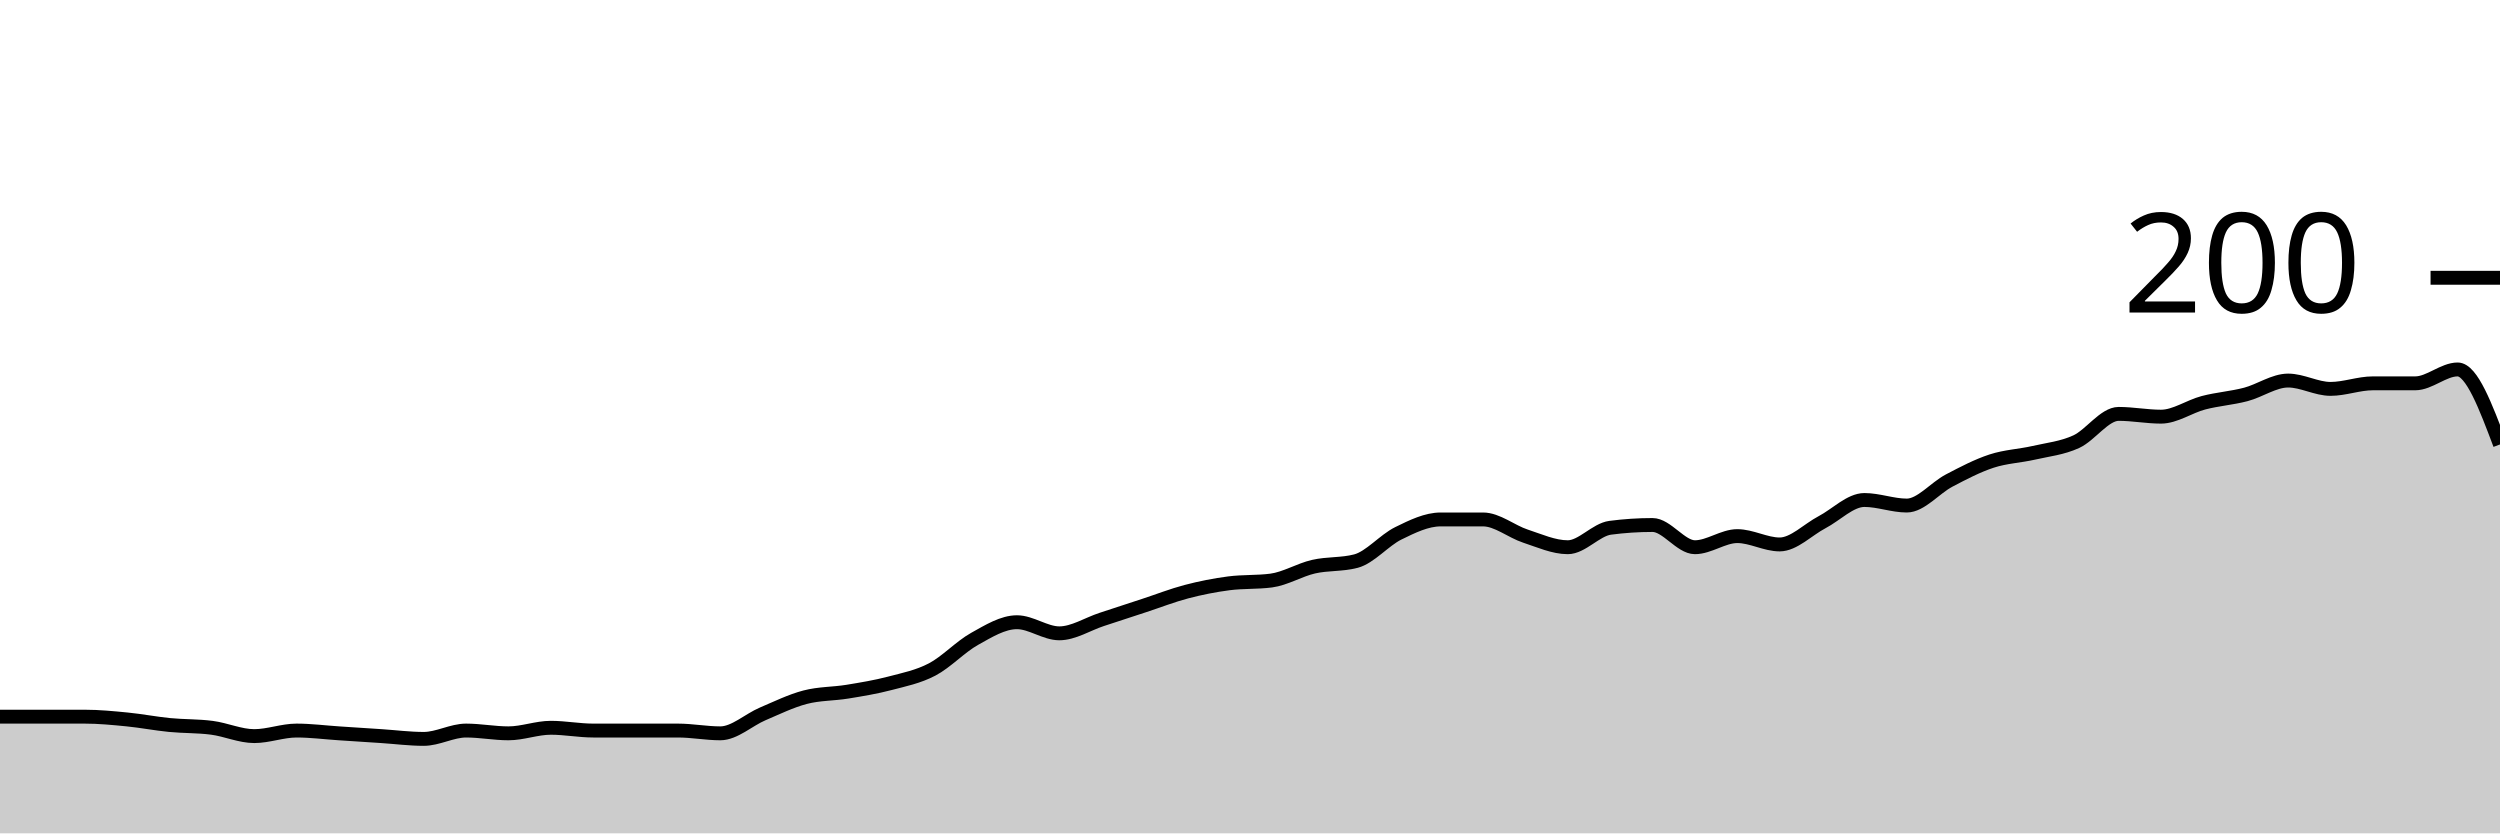
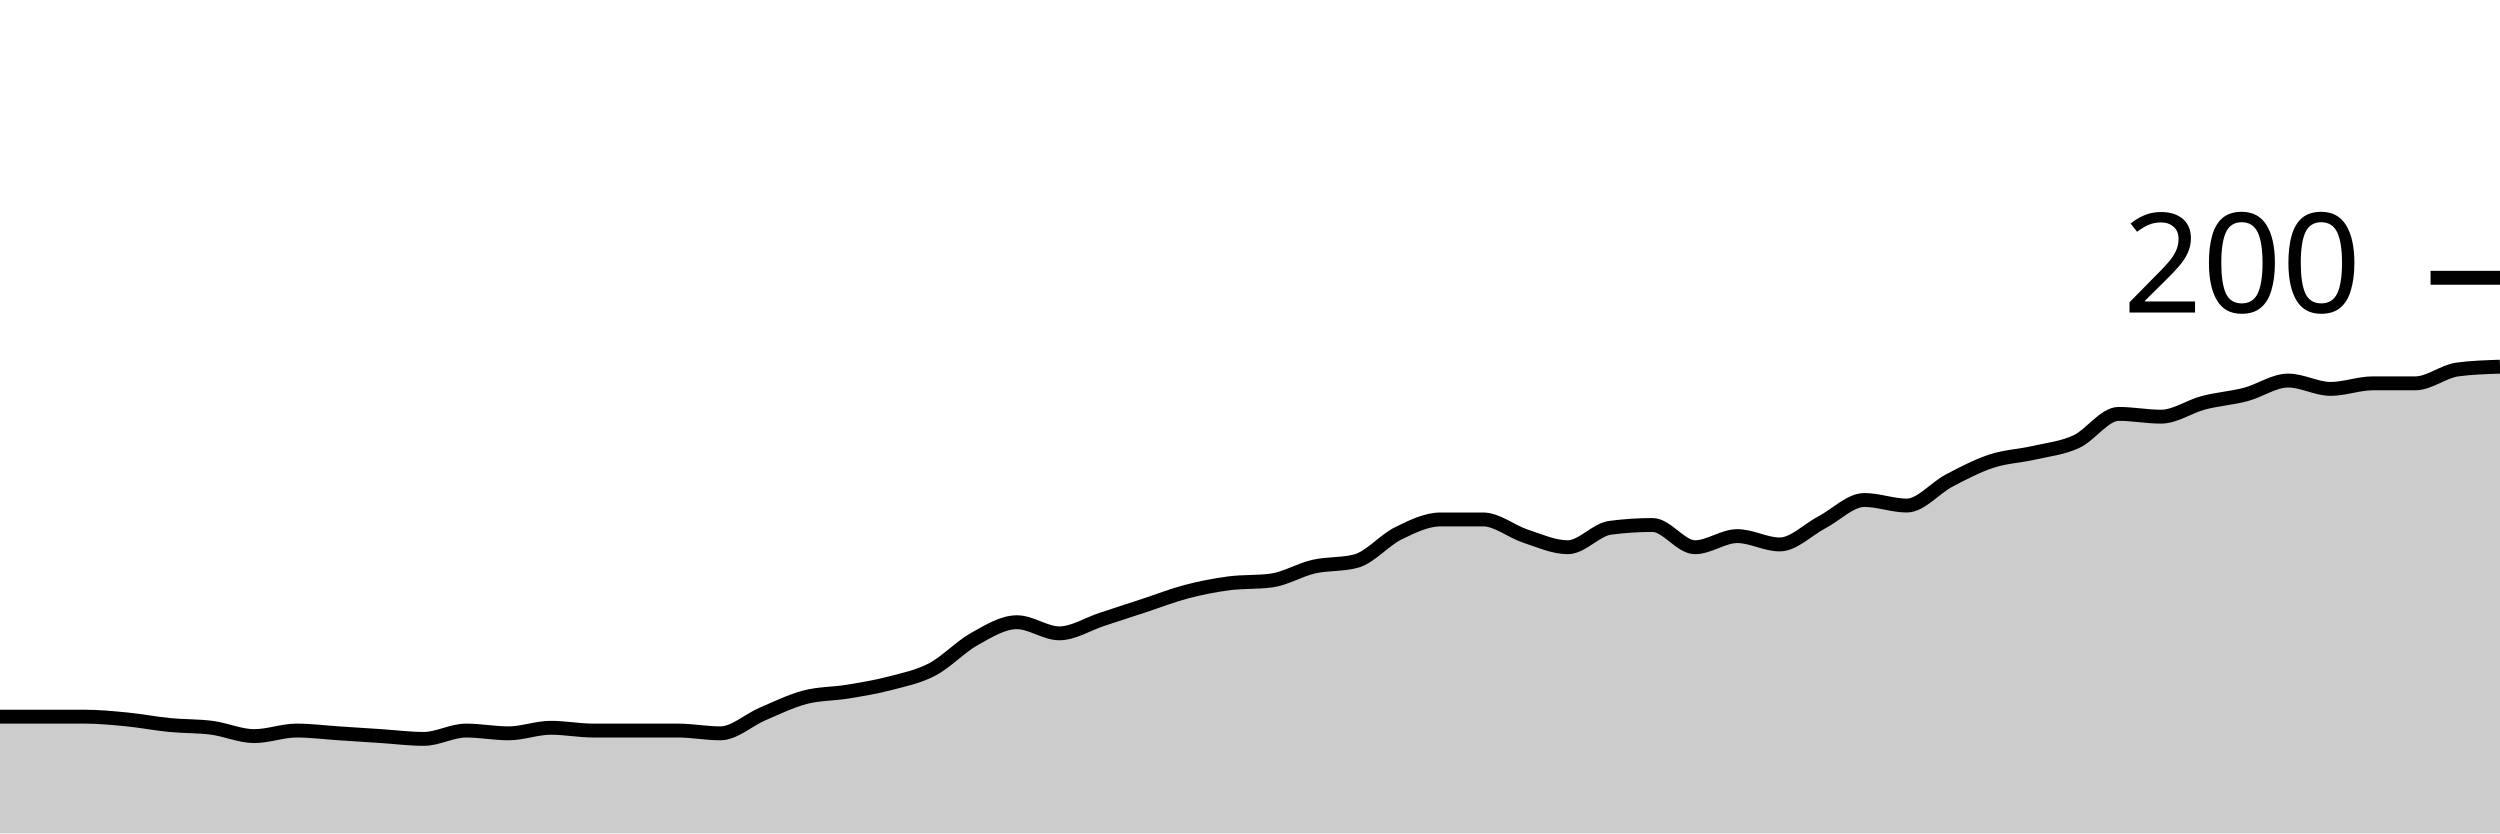
<svg xmlns="http://www.w3.org/2000/svg" viewBox="0 0 180 60">
  <g transform="translate(0,20)">
-     <path class="area" fill="rgba(0, 0, 0, 0.2)" d="M0,31.6C1.017,31.6,2.034,31.6,3.051,31.6C4.068,31.6,5.085,31.6,6.102,31.6C7.119,31.6,8.136,31.7,9.153,31.8C10.169,31.9,11.186,32.1,12.203,32.2C13.22,32.3,14.237,32.267,15.254,32.4C16.271,32.533,17.288,33,18.305,33C19.322,33,20.339,32.6,21.356,32.6C22.373,32.6,23.39,32.733,24.407,32.8C25.424,32.867,26.441,32.933,27.458,33C28.475,33.067,29.492,33.2,30.508,33.2C31.525,33.2,32.542,32.6,33.559,32.6C34.576,32.6,35.593,32.8,36.61,32.8C37.627,32.8,38.644,32.4,39.661,32.4C40.678,32.4,41.695,32.6,42.712,32.6C43.729,32.6,44.746,32.6,45.763,32.6C46.78,32.6,47.797,32.6,48.814,32.6C49.831,32.6,50.847,32.8,51.864,32.8C52.881,32.8,53.898,31.833,54.915,31.4C55.932,30.967,56.949,30.467,57.966,30.2C58.983,29.933,60,29.967,61.017,29.8C62.034,29.633,63.051,29.467,64.068,29.2C65.085,28.933,66.102,28.733,67.119,28.2C68.136,27.667,69.153,26.567,70.169,26C71.186,25.433,72.203,24.8,73.22,24.8C74.237,24.8,75.254,25.6,76.271,25.6C77.288,25.6,78.305,24.933,79.322,24.6C80.339,24.267,81.356,23.933,82.373,23.6C83.39,23.267,84.407,22.867,85.424,22.6C86.441,22.333,87.458,22.133,88.475,22C89.492,21.867,90.508,21.933,91.525,21.8C92.542,21.667,93.559,21.033,94.576,20.8C95.593,20.567,96.61,20.667,97.627,20.4C98.644,20.133,99.661,18.9,100.678,18.4C101.695,17.9,102.712,17.4,103.729,17.4C104.746,17.4,105.763,17.4,106.78,17.4C107.797,17.4,108.814,18.267,109.831,18.6C110.847,18.933,111.864,19.4,112.881,19.4C113.898,19.4,114.915,18.133,115.932,18C116.949,17.867,117.966,17.8,118.983,17.8C120,17.8,121.017,19.4,122.034,19.4C123.051,19.4,124.068,18.6,125.085,18.6C126.102,18.6,127.119,19.2,128.136,19.2C129.153,19.2,130.169,18.133,131.186,17.6C132.203,17.067,133.22,16,134.237,16C135.254,16,136.271,16.4,137.288,16.4C138.305,16.4,139.322,15.133,140.339,14.6C141.356,14.067,142.373,13.533,143.39,13.2C144.407,12.867,145.424,12.833,146.441,12.6C147.458,12.367,148.475,12.267,149.492,11.8C150.508,11.333,151.525,9.8,152.542,9.8C153.559,9.8,154.576,10,155.593,10C156.61,10,157.627,9.267,158.644,9C159.661,8.733,160.678,8.667,161.695,8.4C162.712,8.133,163.729,7.4,164.746,7.4C165.763,7.4,166.78,8,167.797,8C168.814,8,169.831,7.6,170.847,7.6C171.864,7.6,172.881,7.6,173.898,7.6C174.915,7.6,175.932,6.6,176.949,6.6C177.966,6.6,178.983,9.3,180,12L180,40C178.983,40,177.966,40,176.949,40C175.932,40,174.915,40,173.898,40C172.881,40,171.864,40,170.847,40C169.831,40,168.814,40,167.797,40C166.78,40,165.763,40,164.746,40C163.729,40,162.712,40,161.695,40C160.678,40,159.661,40,158.644,40C157.627,40,156.61,40,155.593,40C154.576,40,153.559,40,152.542,40C151.525,40,150.508,40,149.492,40C148.475,40,147.458,40,146.441,40C145.424,40,144.407,40,143.39,40C142.373,40,141.356,40,140.339,40C139.322,40,138.305,40,137.288,40C136.271,40,135.254,40,134.237,40C133.22,40,132.203,40,131.186,40C130.169,40,129.153,40,128.136,40C127.119,40,126.102,40,125.085,40C124.068,40,123.051,40,122.034,40C121.017,40,120,40,118.983,40C117.966,40,116.949,40,115.932,40C114.915,40,113.898,40,112.881,40C111.864,40,110.847,40,109.831,40C108.814,40,107.797,40,106.78,40C105.763,40,104.746,40,103.729,40C102.712,40,101.695,40,100.678,40C99.661,40,98.644,40,97.627,40C96.61,40,95.593,40,94.576,40C93.559,40,92.542,40,91.525,40C90.508,40,89.492,40,88.475,40C87.458,40,86.441,40,85.424,40C84.407,40,83.39,40,82.373,40C81.356,40,80.339,40,79.322,40C78.305,40,77.288,40,76.271,40C75.254,40,74.237,40,73.22,40C72.203,40,71.186,40,70.169,40C69.153,40,68.136,40,67.119,40C66.102,40,65.085,40,64.068,40C63.051,40,62.034,40,61.017,40C60,40,58.983,40,57.966,40C56.949,40,55.932,40,54.915,40C53.898,40,52.881,40,51.864,40C50.847,40,49.831,40,48.814,40C47.797,40,46.78,40,45.763,40C44.746,40,43.729,40,42.712,40C41.695,40,40.678,40,39.661,40C38.644,40,37.627,40,36.61,40C35.593,40,34.576,40,33.559,40C32.542,40,31.525,40,30.508,40C29.492,40,28.475,40,27.458,40C26.441,40,25.424,40,24.407,40C23.39,40,22.373,40,21.356,40C20.339,40,19.322,40,18.305,40C17.288,40,16.271,40,15.254,40C14.237,40,13.22,40,12.203,40C11.186,40,10.169,40,9.153,40C8.136,40,7.119,40,6.102,40C5.085,40,4.068,40,3.051,40C2.034,40,1.017,40,0,40Z" />
-     <path class="line" stroke="black" fill="none" d="M0,31.6C1.017,31.6,2.034,31.6,3.051,31.6C4.068,31.6,5.085,31.6,6.102,31.6C7.119,31.6,8.136,31.7,9.153,31.8C10.169,31.9,11.186,32.1,12.203,32.2C13.22,32.3,14.237,32.267,15.254,32.4C16.271,32.533,17.288,33,18.305,33C19.322,33,20.339,32.6,21.356,32.6C22.373,32.6,23.39,32.733,24.407,32.8C25.424,32.867,26.441,32.933,27.458,33C28.475,33.067,29.492,33.2,30.508,33.2C31.525,33.2,32.542,32.6,33.559,32.6C34.576,32.6,35.593,32.8,36.61,32.8C37.627,32.8,38.644,32.4,39.661,32.4C40.678,32.4,41.695,32.6,42.712,32.6C43.729,32.6,44.746,32.6,45.763,32.6C46.78,32.6,47.797,32.6,48.814,32.6C49.831,32.6,50.847,32.8,51.864,32.8C52.881,32.8,53.898,31.833,54.915,31.4C55.932,30.967,56.949,30.467,57.966,30.2C58.983,29.933,60,29.967,61.017,29.8C62.034,29.633,63.051,29.467,64.068,29.2C65.085,28.933,66.102,28.733,67.119,28.2C68.136,27.667,69.153,26.567,70.169,26C71.186,25.433,72.203,24.8,73.22,24.8C74.237,24.8,75.254,25.6,76.271,25.6C77.288,25.6,78.305,24.933,79.322,24.6C80.339,24.267,81.356,23.933,82.373,23.6C83.39,23.267,84.407,22.867,85.424,22.6C86.441,22.333,87.458,22.133,88.475,22C89.492,21.867,90.508,21.933,91.525,21.8C92.542,21.667,93.559,21.033,94.576,20.8C95.593,20.567,96.61,20.667,97.627,20.4C98.644,20.133,99.661,18.9,100.678,18.4C101.695,17.9,102.712,17.4,103.729,17.4C104.746,17.4,105.763,17.4,106.78,17.4C107.797,17.4,108.814,18.267,109.831,18.6C110.847,18.933,111.864,19.4,112.881,19.4C113.898,19.4,114.915,18.133,115.932,18C116.949,17.867,117.966,17.8,118.983,17.8C120,17.8,121.017,19.4,122.034,19.4C123.051,19.4,124.068,18.6,125.085,18.6C126.102,18.6,127.119,19.2,128.136,19.2C129.153,19.2,130.169,18.133,131.186,17.6C132.203,17.067,133.22,16,134.237,16C135.254,16,136.271,16.4,137.288,16.4C138.305,16.4,139.322,15.133,140.339,14.6C141.356,14.067,142.373,13.533,143.39,13.2C144.407,12.867,145.424,12.833,146.441,12.6C147.458,12.367,148.475,12.267,149.492,11.8C150.508,11.333,151.525,9.8,152.542,9.8C153.559,9.8,154.576,10,155.593,10C156.61,10,157.627,9.267,158.644,9C159.661,8.733,160.678,8.667,161.695,8.4C162.712,8.133,163.729,7.4,164.746,7.4C165.763,7.4,166.78,8,167.797,8C168.814,8,169.831,7.6,170.847,7.6C171.864,7.6,172.881,7.6,173.898,7.6C174.915,7.6,175.932,6.6,176.949,6.6C177.966,6.6,178.983,9.3,180,12" />
+     <path class="area" fill="rgba(0, 0, 0, 0.2)" d="M0,31.6C1.017,31.6,2.034,31.6,3.051,31.6C4.068,31.6,5.085,31.6,6.102,31.6C7.119,31.6,8.136,31.7,9.153,31.8C10.169,31.9,11.186,32.1,12.203,32.2C13.22,32.3,14.237,32.267,15.254,32.4C16.271,32.533,17.288,33,18.305,33C19.322,33,20.339,32.6,21.356,32.6C22.373,32.6,23.39,32.733,24.407,32.8C25.424,32.867,26.441,32.933,27.458,33C28.475,33.067,29.492,33.2,30.508,33.2C31.525,33.2,32.542,32.6,33.559,32.6C34.576,32.6,35.593,32.8,36.61,32.8C37.627,32.8,38.644,32.4,39.661,32.4C40.678,32.4,41.695,32.6,42.712,32.6C43.729,32.6,44.746,32.6,45.763,32.6C46.78,32.6,47.797,32.6,48.814,32.6C49.831,32.6,50.847,32.8,51.864,32.8C52.881,32.8,53.898,31.833,54.915,31.4C55.932,30.967,56.949,30.467,57.966,30.2C58.983,29.933,60,29.967,61.017,29.8C62.034,29.633,63.051,29.467,64.068,29.2C65.085,28.933,66.102,28.733,67.119,28.2C68.136,27.667,69.153,26.567,70.169,26C71.186,25.433,72.203,24.8,73.22,24.8C74.237,24.8,75.254,25.6,76.271,25.6C77.288,25.6,78.305,24.933,79.322,24.6C80.339,24.267,81.356,23.933,82.373,23.6C83.39,23.267,84.407,22.867,85.424,22.6C86.441,22.333,87.458,22.133,88.475,22C89.492,21.867,90.508,21.933,91.525,21.8C92.542,21.667,93.559,21.033,94.576,20.8C95.593,20.567,96.61,20.667,97.627,20.4C98.644,20.133,99.661,18.9,100.678,18.4C101.695,17.9,102.712,17.4,103.729,17.4C104.746,17.4,105.763,17.4,106.78,17.4C107.797,17.4,108.814,18.267,109.831,18.6C110.847,18.933,111.864,19.4,112.881,19.4C113.898,19.4,114.915,18.133,115.932,18C116.949,17.867,117.966,17.8,118.983,17.8C120,17.8,121.017,19.4,122.034,19.4C123.051,19.4,124.068,18.6,125.085,18.6C126.102,18.6,127.119,19.2,128.136,19.2C129.153,19.2,130.169,18.133,131.186,17.6C132.203,17.067,133.22,16,134.237,16C135.254,16,136.271,16.4,137.288,16.4C138.305,16.4,139.322,15.133,140.339,14.6C141.356,14.067,142.373,13.533,143.39,13.2C144.407,12.867,145.424,12.833,146.441,12.6C147.458,12.367,148.475,12.267,149.492,11.8C150.508,11.333,151.525,9.8,152.542,9.8C153.559,9.8,154.576,10,155.593,10C156.61,10,157.627,9.267,158.644,9C159.661,8.733,160.678,8.667,161.695,8.4C162.712,8.133,163.729,7.4,164.746,7.4C165.763,7.4,166.78,8,167.797,8C168.814,8,169.831,7.6,170.847,7.6C171.864,7.6,172.881,7.6,173.898,7.6C174.915,7.6,175.932,6.733,176.949,6.6C177.966,6.467,178.983,6.433,180,6.4L180,40C178.983,40,177.966,40,176.949,40C175.932,40,174.915,40,173.898,40C172.881,40,171.864,40,170.847,40C169.831,40,168.814,40,167.797,40C166.78,40,165.763,40,164.746,40C163.729,40,162.712,40,161.695,40C160.678,40,159.661,40,158.644,40C157.627,40,156.61,40,155.593,40C154.576,40,153.559,40,152.542,40C151.525,40,150.508,40,149.492,40C148.475,40,147.458,40,146.441,40C145.424,40,144.407,40,143.39,40C142.373,40,141.356,40,140.339,40C139.322,40,138.305,40,137.288,40C136.271,40,135.254,40,134.237,40C133.22,40,132.203,40,131.186,40C130.169,40,129.153,40,128.136,40C127.119,40,126.102,40,125.085,40C124.068,40,123.051,40,122.034,40C121.017,40,120,40,118.983,40C117.966,40,116.949,40,115.932,40C114.915,40,113.898,40,112.881,40C111.864,40,110.847,40,109.831,40C108.814,40,107.797,40,106.78,40C105.763,40,104.746,40,103.729,40C102.712,40,101.695,40,100.678,40C99.661,40,98.644,40,97.627,40C96.61,40,95.593,40,94.576,40C93.559,40,92.542,40,91.525,40C90.508,40,89.492,40,88.475,40C87.458,40,86.441,40,85.424,40C84.407,40,83.39,40,82.373,40C81.356,40,80.339,40,79.322,40C78.305,40,77.288,40,76.271,40C75.254,40,74.237,40,73.22,40C72.203,40,71.186,40,70.169,40C69.153,40,68.136,40,67.119,40C66.102,40,65.085,40,64.068,40C63.051,40,62.034,40,61.017,40C60,40,58.983,40,57.966,40C56.949,40,55.932,40,54.915,40C53.898,40,52.881,40,51.864,40C50.847,40,49.831,40,48.814,40C47.797,40,46.78,40,45.763,40C44.746,40,43.729,40,42.712,40C41.695,40,40.678,40,39.661,40C38.644,40,37.627,40,36.61,40C35.593,40,34.576,40,33.559,40C32.542,40,31.525,40,30.508,40C29.492,40,28.475,40,27.458,40C26.441,40,25.424,40,24.407,40C23.39,40,22.373,40,21.356,40C20.339,40,19.322,40,18.305,40C17.288,40,16.271,40,15.254,40C14.237,40,13.22,40,12.203,40C11.186,40,10.169,40,9.153,40C8.136,40,7.119,40,6.102,40C5.085,40,4.068,40,3.051,40C2.034,40,1.017,40,0,40Z" />
+     <path class="line" stroke="black" fill="none" d="M0,31.6C1.017,31.6,2.034,31.6,3.051,31.6C4.068,31.6,5.085,31.6,6.102,31.6C7.119,31.6,8.136,31.7,9.153,31.8C10.169,31.9,11.186,32.1,12.203,32.2C13.22,32.3,14.237,32.267,15.254,32.4C16.271,32.533,17.288,33,18.305,33C19.322,33,20.339,32.6,21.356,32.6C22.373,32.6,23.39,32.733,24.407,32.8C25.424,32.867,26.441,32.933,27.458,33C28.475,33.067,29.492,33.2,30.508,33.2C31.525,33.2,32.542,32.6,33.559,32.6C34.576,32.6,35.593,32.8,36.61,32.8C37.627,32.8,38.644,32.4,39.661,32.4C40.678,32.4,41.695,32.6,42.712,32.6C43.729,32.6,44.746,32.6,45.763,32.6C46.78,32.6,47.797,32.6,48.814,32.6C49.831,32.6,50.847,32.8,51.864,32.8C52.881,32.8,53.898,31.833,54.915,31.4C55.932,30.967,56.949,30.467,57.966,30.2C58.983,29.933,60,29.967,61.017,29.8C62.034,29.633,63.051,29.467,64.068,29.2C65.085,28.933,66.102,28.733,67.119,28.2C68.136,27.667,69.153,26.567,70.169,26C71.186,25.433,72.203,24.8,73.22,24.8C74.237,24.8,75.254,25.6,76.271,25.6C77.288,25.6,78.305,24.933,79.322,24.6C80.339,24.267,81.356,23.933,82.373,23.6C83.39,23.267,84.407,22.867,85.424,22.6C86.441,22.333,87.458,22.133,88.475,22C89.492,21.867,90.508,21.933,91.525,21.8C92.542,21.667,93.559,21.033,94.576,20.8C95.593,20.567,96.61,20.667,97.627,20.4C98.644,20.133,99.661,18.9,100.678,18.4C101.695,17.9,102.712,17.4,103.729,17.4C104.746,17.4,105.763,17.4,106.78,17.4C107.797,17.4,108.814,18.267,109.831,18.6C110.847,18.933,111.864,19.4,112.881,19.4C113.898,19.4,114.915,18.133,115.932,18C116.949,17.867,117.966,17.8,118.983,17.8C120,17.8,121.017,19.4,122.034,19.4C123.051,19.4,124.068,18.6,125.085,18.6C126.102,18.6,127.119,19.2,128.136,19.2C129.153,19.2,130.169,18.133,131.186,17.6C132.203,17.067,133.22,16,134.237,16C135.254,16,136.271,16.4,137.288,16.4C138.305,16.4,139.322,15.133,140.339,14.6C141.356,14.067,142.373,13.533,143.39,13.2C144.407,12.867,145.424,12.833,146.441,12.6C147.458,12.367,148.475,12.267,149.492,11.8C150.508,11.333,151.525,9.8,152.542,9.8C153.559,9.8,154.576,10,155.593,10C156.61,10,157.627,9.267,158.644,9C159.661,8.733,160.678,8.667,161.695,8.4C162.712,8.133,163.729,7.4,164.746,7.4C165.763,7.4,166.78,8,167.797,8C168.814,8,169.831,7.6,170.847,7.6C171.864,7.6,172.881,7.6,173.898,7.6C174.915,7.6,175.932,6.733,176.949,6.6C177.966,6.467,178.983,6.433,180,6.4" />
    <path class="axis-ceiling" stroke-width="1" stroke="black" fill="none" d="M175,0L180,0" />
    <text class="axis-ceiling-label" font-family="sans-serif" text-anchor="end" font-size="10px" x="170" y="2.5">200</text>
  </g>
</svg>
